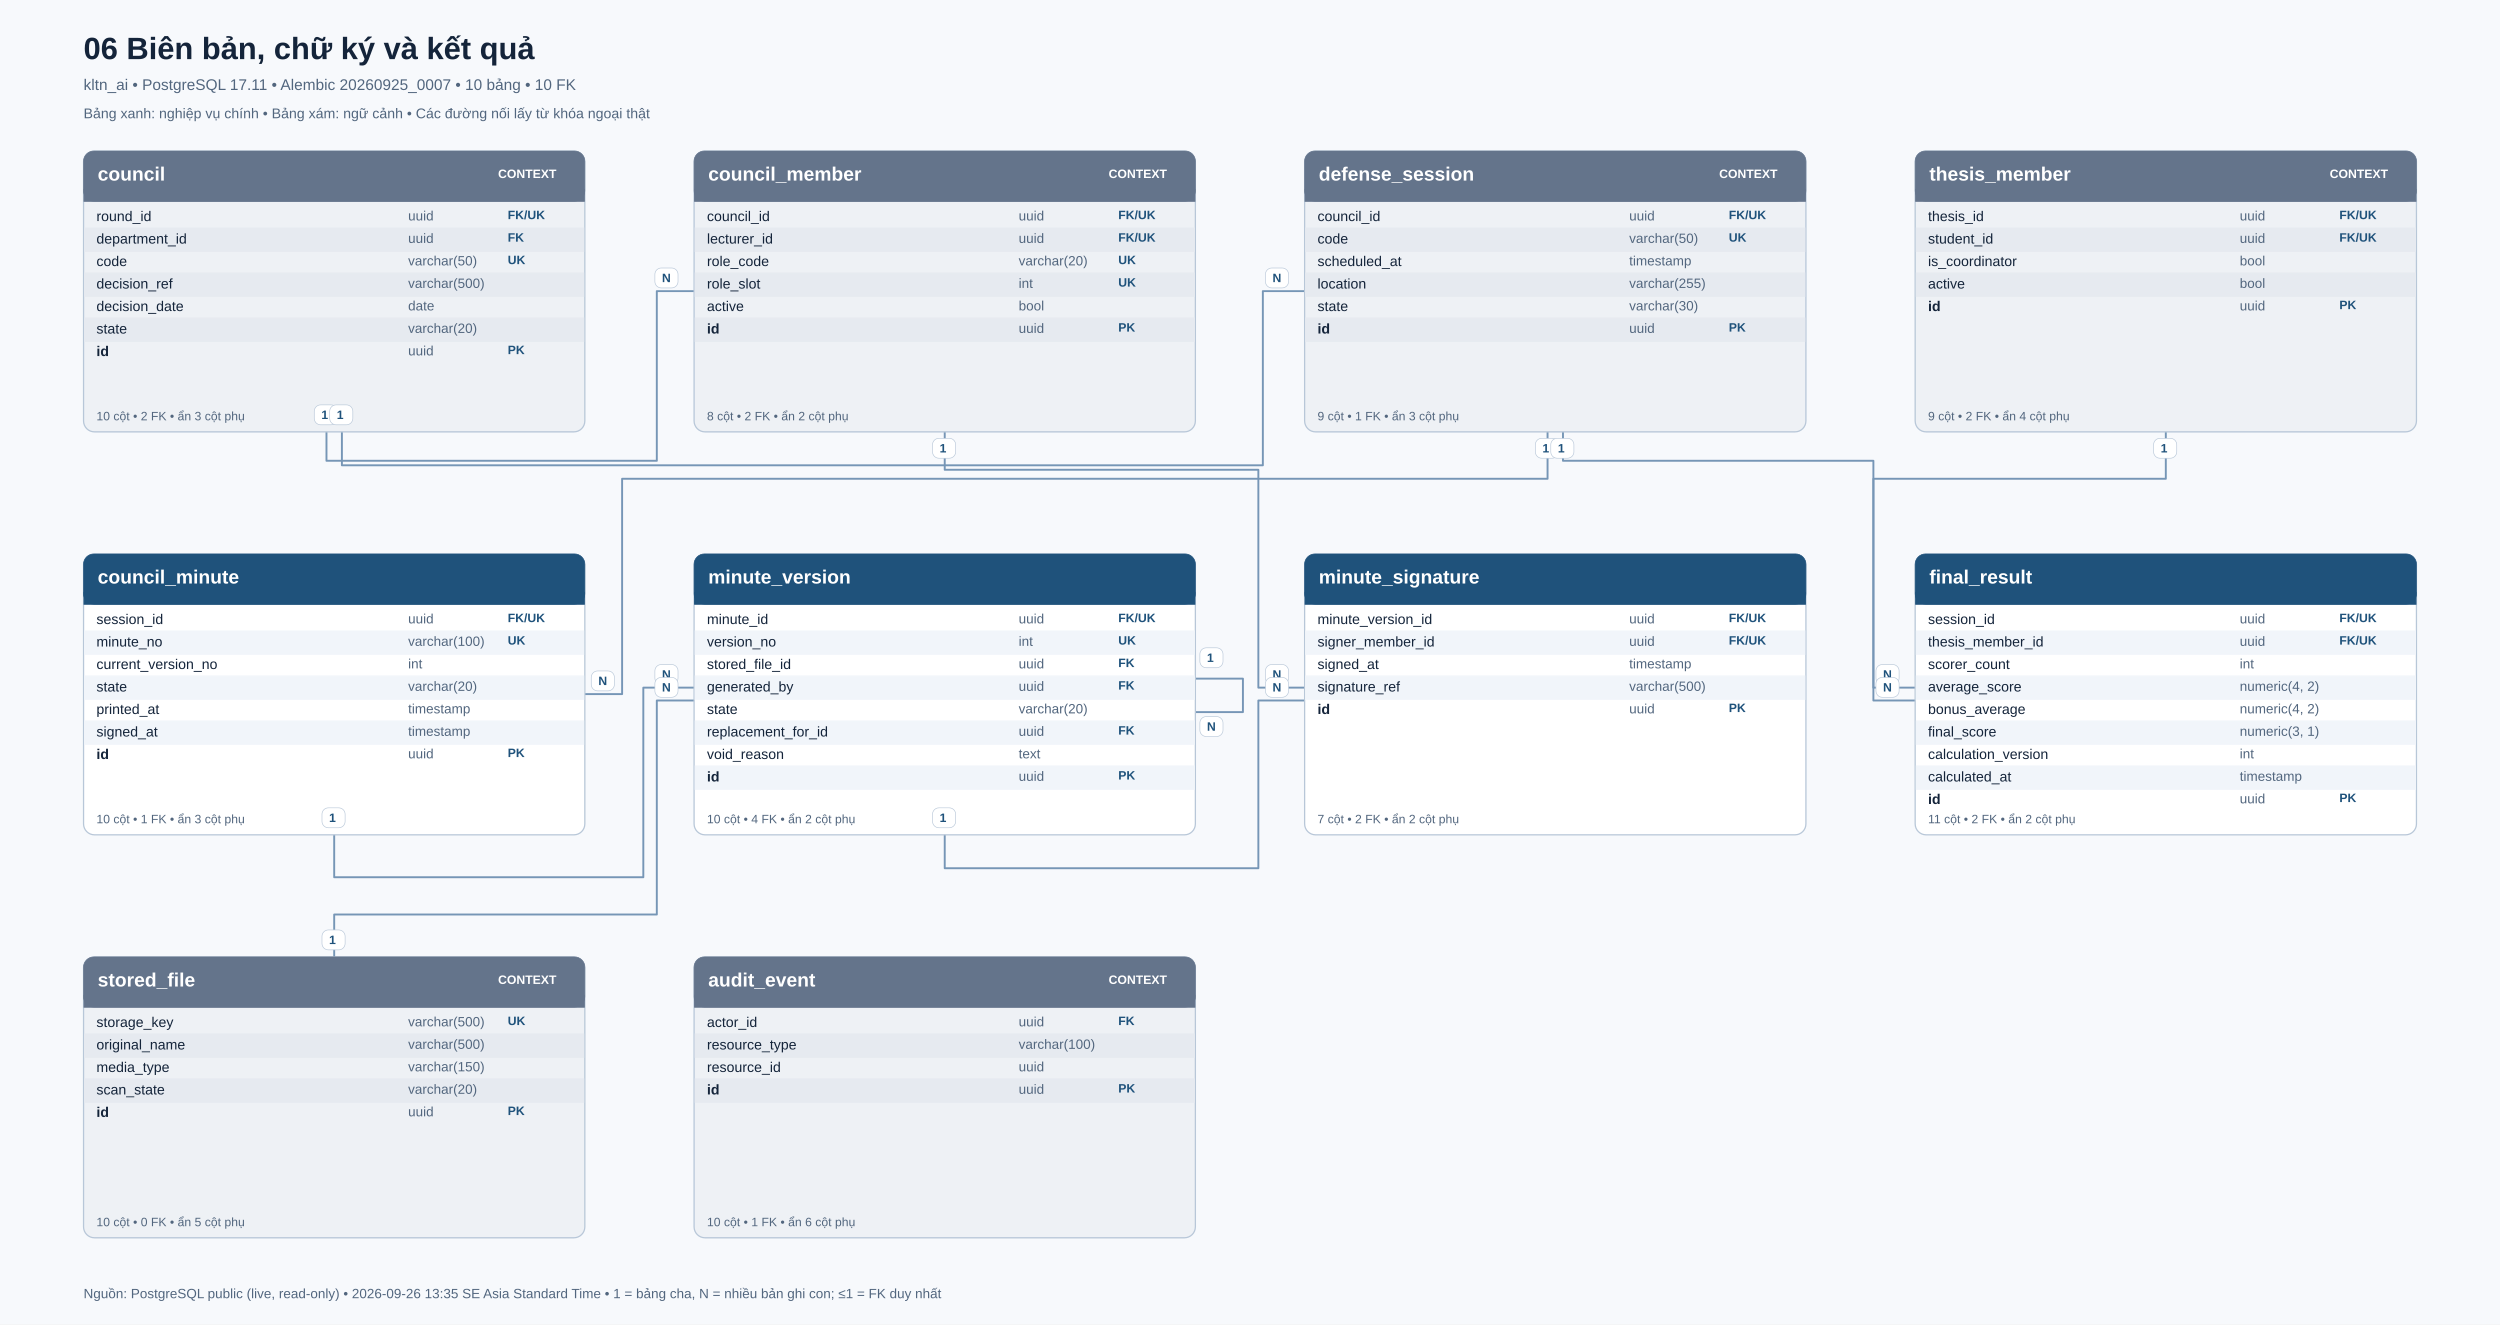
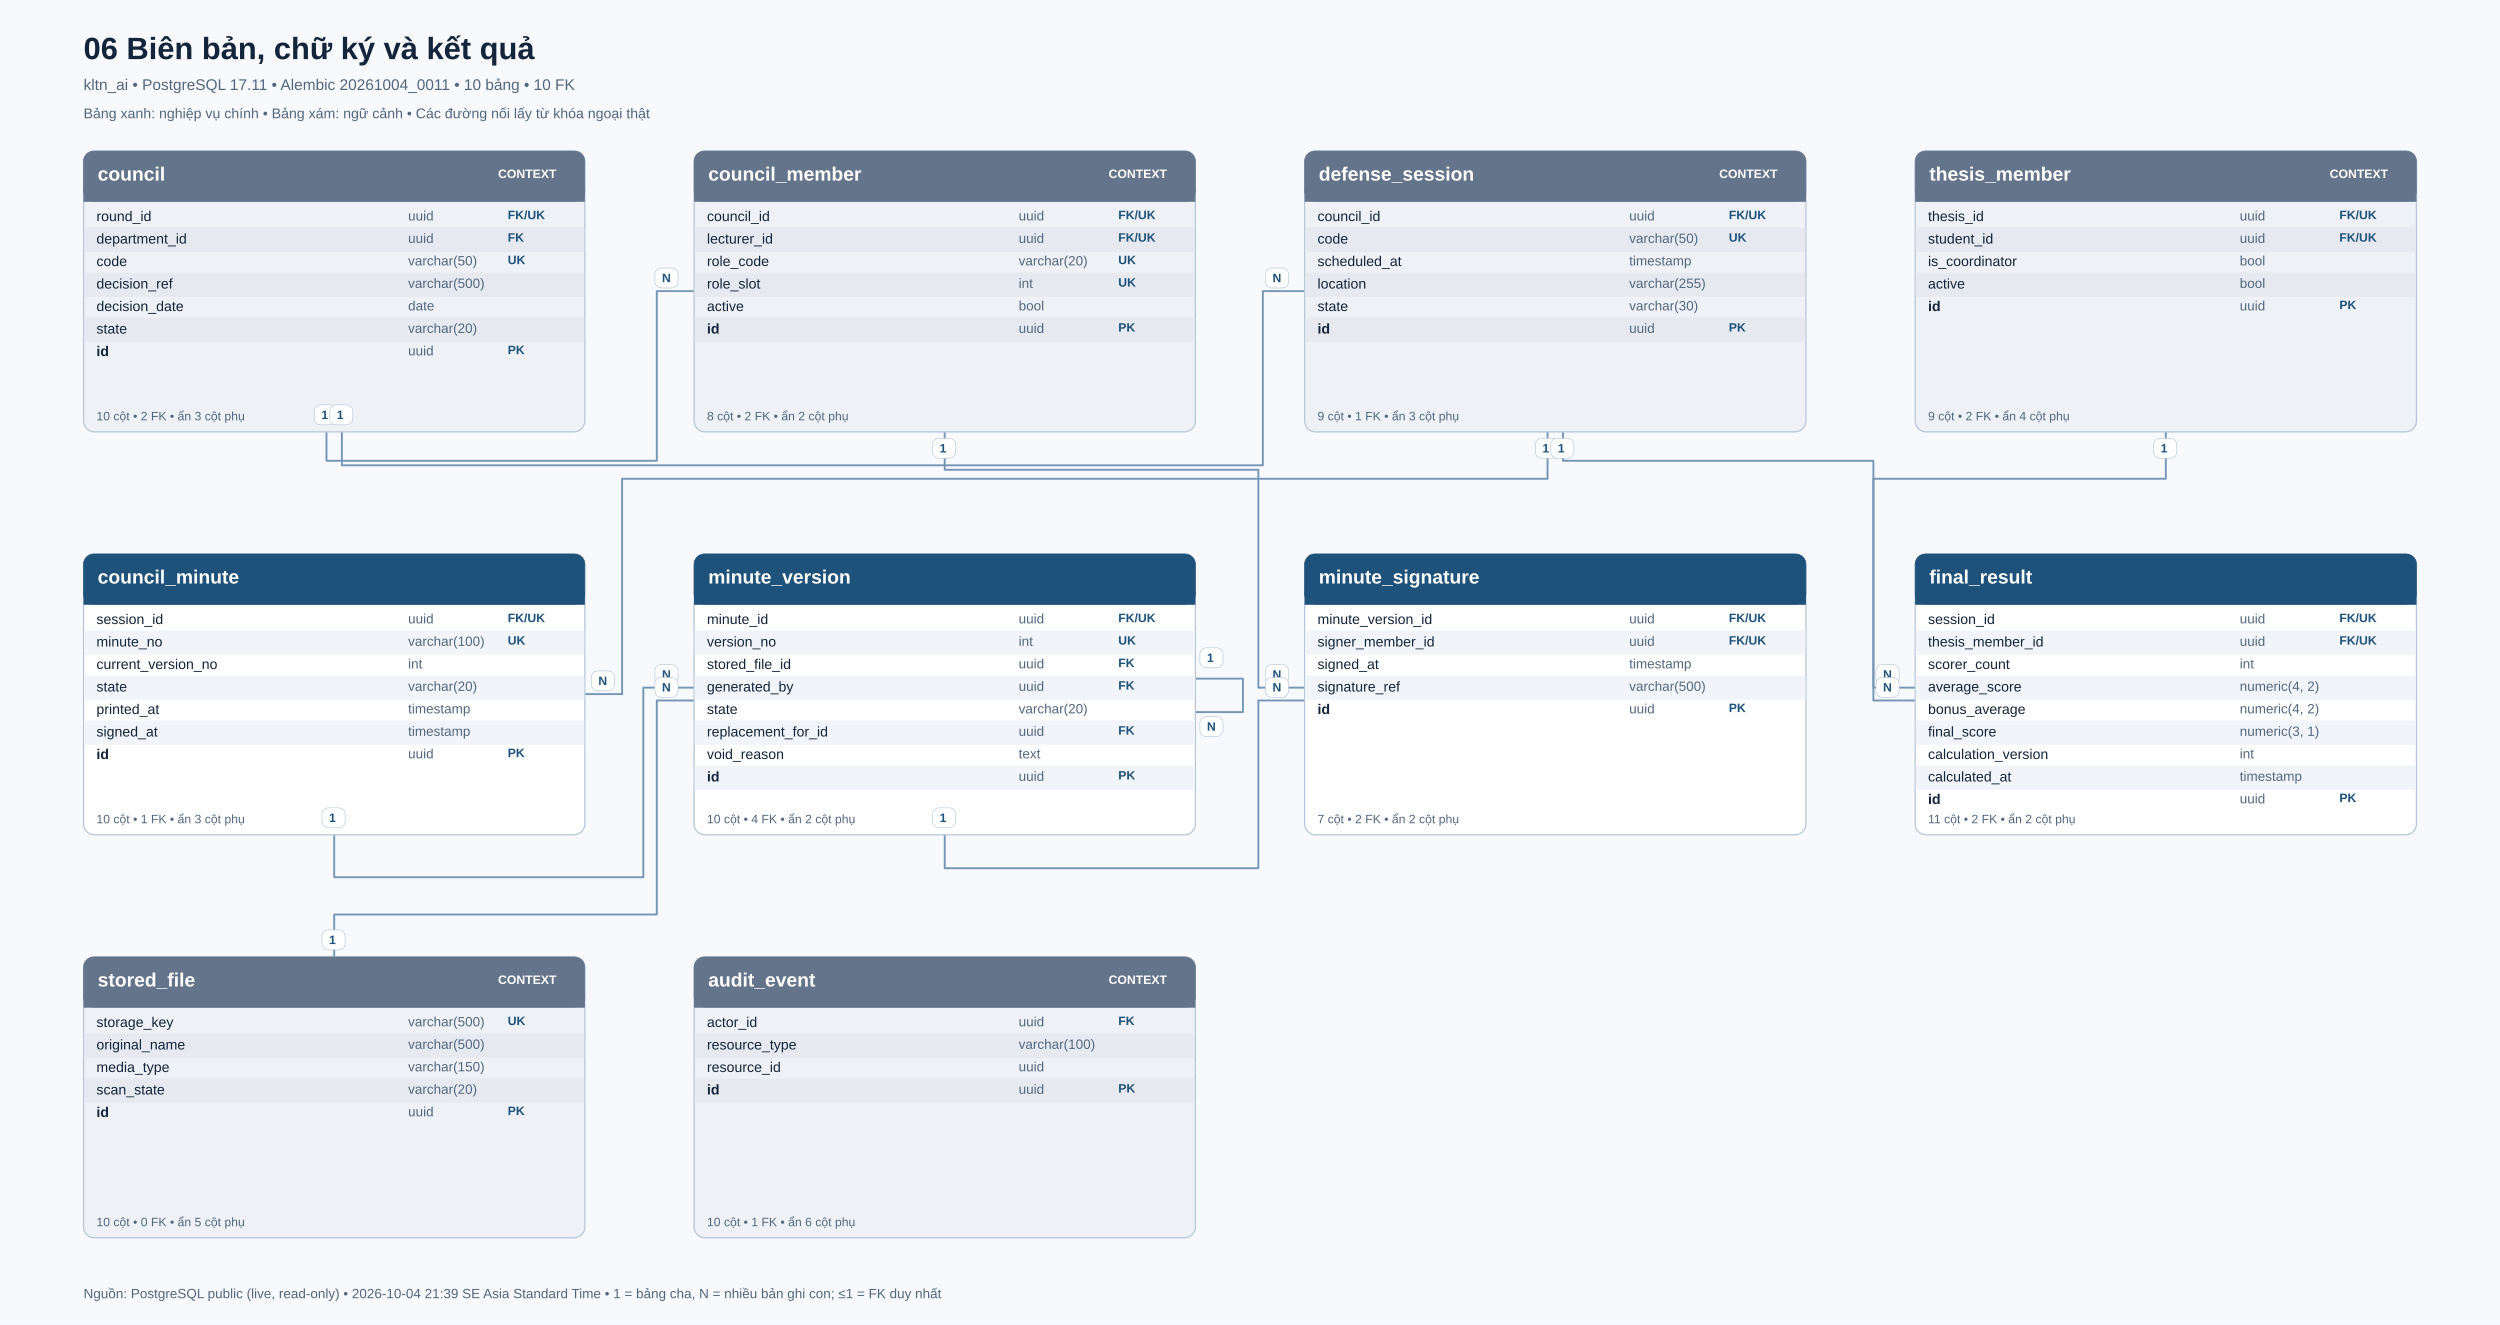
<svg xmlns="http://www.w3.org/2000/svg" width="3890" height="2061" viewBox="0 0 3890 2061">
  <rect width="3890" height="2061" fill="#F7F9FC" />
  <text x="130" y="92" font-family="Segoe UI, Arial, sans-serif" font-size="48" font-weight="700" fill="#14243A">06  Biên bản, chữ ký và kết quả</text>
-   <text x="130" y="140" font-family="Segoe UI, Arial, sans-serif" font-size="24" font-weight="400" fill="#52667E">kltn_ai  •  PostgreSQL 17.11  •  Alembic 20260925_0007  •  10 bảng  •  10 FK</text>
+   <text x="130" y="140" font-family="Segoe UI, Arial, sans-serif" font-size="24" font-weight="400" fill="#52667E">kltn_ai  •  PostgreSQL 17.11  •  Alembic 20261004_0011  •  10 bảng  •  10 FK</text>
  <text x="130" y="184" font-family="Segoe UI, Arial, sans-serif" font-size="22" font-weight="400" fill="#52667E">Bảng xanh: nghiệp vụ chính    •    Bảng xám: ngữ cảnh    •    Các đường nối lấy từ khóa ngoại thật</text>
  <polyline points="508,672 508,717 1022,717 1022,453 1080,453" fill="none" stroke="#7696B6" stroke-width="3" stroke-linecap="round" stroke-linejoin="round" />
  <polyline points="532,672 532,724 1965,724 1965,453 2030,453" fill="none" stroke="#7696B6" stroke-width="3" stroke-linecap="round" stroke-linejoin="round" />
  <polyline points="1470,672 1470,731 1958,731 1958,1070 2030,1070" fill="none" stroke="#7696B6" stroke-width="3" stroke-linecap="round" stroke-linejoin="round" />
  <polyline points="520,1299 520,1365 1001,1365 1001,1070 1080,1070" fill="none" stroke="#7696B6" stroke-width="3" stroke-linecap="round" stroke-linejoin="round" />
  <polyline points="2408,672 2408,745 968,745 968,1080 910,1080" fill="none" stroke="#7696B6" stroke-width="3" stroke-linecap="round" stroke-linejoin="round" />
  <polyline points="2432,672 2432,717 2915,717 2915,1070 2980,1070" fill="none" stroke="#7696B6" stroke-width="3" stroke-linecap="round" stroke-linejoin="round" />
  <polyline points="1470,1299 1470,1351 1958,1351 1958,1090 2030,1090" fill="none" stroke="#7696B6" stroke-width="3" stroke-linecap="round" stroke-linejoin="round" />
  <polyline points="1860,1056 1934,1056 1934,1108 1860,1108" fill="none" stroke="#7696B6" stroke-width="3" stroke-linecap="round" stroke-linejoin="round" />
  <polyline points="520,1489 520,1423 1022,1423 1022,1090 1080,1090" fill="none" stroke="#7696B6" stroke-width="3" stroke-linecap="round" stroke-linejoin="round" />
  <polyline points="3370,672 3370,745 2915,745 2915,1090 2980,1090" fill="none" stroke="#7696B6" stroke-width="3" stroke-linecap="round" stroke-linejoin="round" />
  <rect x="130" y="235" width="780" height="437" rx="17" fill="#EEF1F5" stroke="#B8C7D8" stroke-width="2" />
  <rect x="130" y="235" width="780" height="78" rx="16" fill="#64748B" stroke="#64748B" stroke-width="1" />
  <rect x="131" y="295" width="778" height="18" rx="0" fill="#64748B" stroke="#64748B" stroke-width="2" />
  <text x="152" y="281" font-family="Segoe UI, Arial, sans-serif" font-size="30" font-weight="700" fill="#FFFFFF">council</text>
  <text x="775" y="277" font-family="Segoe UI, Arial, sans-serif" font-size="19" font-weight="700" fill="#FFFFFF">CONTEXT</text>
  <text x="150" y="344" font-family="Segoe UI, Arial, sans-serif" font-size="22" font-weight="400" fill="#14243A">round_id</text>
  <text x="635" y="343" font-family="Segoe UI, Arial, sans-serif" font-size="21" font-weight="400" fill="#52667E">uuid</text>
  <text x="790" y="341" font-family="Segoe UI, Arial, sans-serif" font-size="19" font-weight="700" fill="#1F527B">FK/UK</text>
  <rect x="132" y="355" width="776" height="36" rx="0" fill="#E6EAF0" stroke="#E6EAF0" stroke-width="2" />
  <text x="150" y="379" font-family="Segoe UI, Arial, sans-serif" font-size="22" font-weight="400" fill="#14243A">department_id</text>
  <text x="635" y="378" font-family="Segoe UI, Arial, sans-serif" font-size="21" font-weight="400" fill="#52667E">uuid</text>
  <text x="790" y="376" font-family="Segoe UI, Arial, sans-serif" font-size="19" font-weight="700" fill="#1F527B">FK</text>
  <text x="150" y="414" font-family="Segoe UI, Arial, sans-serif" font-size="22" font-weight="400" fill="#14243A">code</text>
  <text x="635" y="413" font-family="Segoe UI, Arial, sans-serif" font-size="21" font-weight="400" fill="#52667E">varchar(50)</text>
  <text x="790" y="411" font-family="Segoe UI, Arial, sans-serif" font-size="19" font-weight="700" fill="#1F527B">UK</text>
  <rect x="132" y="425" width="776" height="36" rx="0" fill="#E6EAF0" stroke="#E6EAF0" stroke-width="2" />
  <text x="150" y="449" font-family="Segoe UI, Arial, sans-serif" font-size="22" font-weight="400" fill="#14243A">decision_ref</text>
  <text x="635" y="448" font-family="Segoe UI, Arial, sans-serif" font-size="21" font-weight="400" fill="#52667E">varchar(500)</text>
  <text x="150" y="484" font-family="Segoe UI, Arial, sans-serif" font-size="22" font-weight="400" fill="#14243A">decision_date</text>
  <text x="635" y="483" font-family="Segoe UI, Arial, sans-serif" font-size="21" font-weight="400" fill="#52667E">date</text>
  <rect x="132" y="495" width="776" height="36" rx="0" fill="#E6EAF0" stroke="#E6EAF0" stroke-width="2" />
  <text x="150" y="519" font-family="Segoe UI, Arial, sans-serif" font-size="22" font-weight="400" fill="#14243A">state</text>
  <text x="635" y="518" font-family="Segoe UI, Arial, sans-serif" font-size="21" font-weight="400" fill="#52667E">varchar(20)</text>
  <text x="150" y="554" font-family="Segoe UI, Arial, sans-serif" font-size="22" font-weight="700" fill="#14243A">id</text>
  <text x="635" y="553" font-family="Segoe UI, Arial, sans-serif" font-size="21" font-weight="400" fill="#52667E">uuid</text>
  <text x="790" y="551" font-family="Segoe UI, Arial, sans-serif" font-size="19" font-weight="700" fill="#1F527B">PK</text>
  <text x="150" y="654" font-family="Segoe UI, Arial, sans-serif" font-size="19" font-weight="400" fill="#52667E">10 cột • 2 FK • ẩn 3 cột phụ</text>
  <rect x="1080" y="235" width="780" height="437" rx="17" fill="#EEF1F5" stroke="#B8C7D8" stroke-width="2" />
  <rect x="1080" y="235" width="780" height="78" rx="16" fill="#64748B" stroke="#64748B" stroke-width="1" />
  <rect x="1081" y="295" width="778" height="18" rx="0" fill="#64748B" stroke="#64748B" stroke-width="2" />
  <text x="1102" y="281" font-family="Segoe UI, Arial, sans-serif" font-size="30" font-weight="700" fill="#FFFFFF">council_member</text>
  <text x="1725" y="277" font-family="Segoe UI, Arial, sans-serif" font-size="19" font-weight="700" fill="#FFFFFF">CONTEXT</text>
  <text x="1100" y="344" font-family="Segoe UI, Arial, sans-serif" font-size="22" font-weight="400" fill="#14243A">council_id</text>
  <text x="1585" y="343" font-family="Segoe UI, Arial, sans-serif" font-size="21" font-weight="400" fill="#52667E">uuid</text>
  <text x="1740" y="341" font-family="Segoe UI, Arial, sans-serif" font-size="19" font-weight="700" fill="#1F527B">FK/UK</text>
  <rect x="1082" y="355" width="776" height="36" rx="0" fill="#E6EAF0" stroke="#E6EAF0" stroke-width="2" />
  <text x="1100" y="379" font-family="Segoe UI, Arial, sans-serif" font-size="22" font-weight="400" fill="#14243A">lecturer_id</text>
  <text x="1585" y="378" font-family="Segoe UI, Arial, sans-serif" font-size="21" font-weight="400" fill="#52667E">uuid</text>
  <text x="1740" y="376" font-family="Segoe UI, Arial, sans-serif" font-size="19" font-weight="700" fill="#1F527B">FK/UK</text>
  <text x="1100" y="414" font-family="Segoe UI, Arial, sans-serif" font-size="22" font-weight="400" fill="#14243A">role_code</text>
  <text x="1585" y="413" font-family="Segoe UI, Arial, sans-serif" font-size="21" font-weight="400" fill="#52667E">varchar(20)</text>
  <text x="1740" y="411" font-family="Segoe UI, Arial, sans-serif" font-size="19" font-weight="700" fill="#1F527B">UK</text>
  <rect x="1082" y="425" width="776" height="36" rx="0" fill="#E6EAF0" stroke="#E6EAF0" stroke-width="2" />
  <text x="1100" y="449" font-family="Segoe UI, Arial, sans-serif" font-size="22" font-weight="400" fill="#14243A">role_slot</text>
  <text x="1585" y="448" font-family="Segoe UI, Arial, sans-serif" font-size="21" font-weight="400" fill="#52667E">int</text>
  <text x="1740" y="446" font-family="Segoe UI, Arial, sans-serif" font-size="19" font-weight="700" fill="#1F527B">UK</text>
  <text x="1100" y="484" font-family="Segoe UI, Arial, sans-serif" font-size="22" font-weight="400" fill="#14243A">active</text>
  <text x="1585" y="483" font-family="Segoe UI, Arial, sans-serif" font-size="21" font-weight="400" fill="#52667E">bool</text>
  <rect x="1082" y="495" width="776" height="36" rx="0" fill="#E6EAF0" stroke="#E6EAF0" stroke-width="2" />
  <text x="1100" y="519" font-family="Segoe UI, Arial, sans-serif" font-size="22" font-weight="700" fill="#14243A">id</text>
  <text x="1585" y="518" font-family="Segoe UI, Arial, sans-serif" font-size="21" font-weight="400" fill="#52667E">uuid</text>
  <text x="1740" y="516" font-family="Segoe UI, Arial, sans-serif" font-size="19" font-weight="700" fill="#1F527B">PK</text>
  <text x="1100" y="654" font-family="Segoe UI, Arial, sans-serif" font-size="19" font-weight="400" fill="#52667E">8 cột • 2 FK • ẩn 2 cột phụ</text>
  <rect x="2030" y="235" width="780" height="437" rx="17" fill="#EEF1F5" stroke="#B8C7D8" stroke-width="2" />
  <rect x="2030" y="235" width="780" height="78" rx="16" fill="#64748B" stroke="#64748B" stroke-width="1" />
  <rect x="2031" y="295" width="778" height="18" rx="0" fill="#64748B" stroke="#64748B" stroke-width="2" />
  <text x="2052" y="281" font-family="Segoe UI, Arial, sans-serif" font-size="30" font-weight="700" fill="#FFFFFF">defense_session</text>
  <text x="2675" y="277" font-family="Segoe UI, Arial, sans-serif" font-size="19" font-weight="700" fill="#FFFFFF">CONTEXT</text>
  <text x="2050" y="344" font-family="Segoe UI, Arial, sans-serif" font-size="22" font-weight="400" fill="#14243A">council_id</text>
  <text x="2535" y="343" font-family="Segoe UI, Arial, sans-serif" font-size="21" font-weight="400" fill="#52667E">uuid</text>
  <text x="2690" y="341" font-family="Segoe UI, Arial, sans-serif" font-size="19" font-weight="700" fill="#1F527B">FK/UK</text>
  <rect x="2032" y="355" width="776" height="36" rx="0" fill="#E6EAF0" stroke="#E6EAF0" stroke-width="2" />
  <text x="2050" y="379" font-family="Segoe UI, Arial, sans-serif" font-size="22" font-weight="400" fill="#14243A">code</text>
  <text x="2535" y="378" font-family="Segoe UI, Arial, sans-serif" font-size="21" font-weight="400" fill="#52667E">varchar(50)</text>
  <text x="2690" y="376" font-family="Segoe UI, Arial, sans-serif" font-size="19" font-weight="700" fill="#1F527B">UK</text>
  <text x="2050" y="414" font-family="Segoe UI, Arial, sans-serif" font-size="22" font-weight="400" fill="#14243A">scheduled_at</text>
  <text x="2535" y="413" font-family="Segoe UI, Arial, sans-serif" font-size="21" font-weight="400" fill="#52667E">timestamp</text>
  <rect x="2032" y="425" width="776" height="36" rx="0" fill="#E6EAF0" stroke="#E6EAF0" stroke-width="2" />
  <text x="2050" y="449" font-family="Segoe UI, Arial, sans-serif" font-size="22" font-weight="400" fill="#14243A">location</text>
  <text x="2535" y="448" font-family="Segoe UI, Arial, sans-serif" font-size="21" font-weight="400" fill="#52667E">varchar(255)</text>
  <text x="2050" y="484" font-family="Segoe UI, Arial, sans-serif" font-size="22" font-weight="400" fill="#14243A">state</text>
  <text x="2535" y="483" font-family="Segoe UI, Arial, sans-serif" font-size="21" font-weight="400" fill="#52667E">varchar(30)</text>
  <rect x="2032" y="495" width="776" height="36" rx="0" fill="#E6EAF0" stroke="#E6EAF0" stroke-width="2" />
  <text x="2050" y="519" font-family="Segoe UI, Arial, sans-serif" font-size="22" font-weight="700" fill="#14243A">id</text>
  <text x="2535" y="518" font-family="Segoe UI, Arial, sans-serif" font-size="21" font-weight="400" fill="#52667E">uuid</text>
  <text x="2690" y="516" font-family="Segoe UI, Arial, sans-serif" font-size="19" font-weight="700" fill="#1F527B">PK</text>
  <text x="2050" y="654" font-family="Segoe UI, Arial, sans-serif" font-size="19" font-weight="400" fill="#52667E">9 cột • 1 FK • ẩn 3 cột phụ</text>
  <rect x="2980" y="235" width="780" height="437" rx="17" fill="#EEF1F5" stroke="#B8C7D8" stroke-width="2" />
  <rect x="2980" y="235" width="780" height="78" rx="16" fill="#64748B" stroke="#64748B" stroke-width="1" />
  <rect x="2981" y="295" width="778" height="18" rx="0" fill="#64748B" stroke="#64748B" stroke-width="2" />
  <text x="3002" y="281" font-family="Segoe UI, Arial, sans-serif" font-size="30" font-weight="700" fill="#FFFFFF">thesis_member</text>
  <text x="3625" y="277" font-family="Segoe UI, Arial, sans-serif" font-size="19" font-weight="700" fill="#FFFFFF">CONTEXT</text>
  <text x="3000" y="344" font-family="Segoe UI, Arial, sans-serif" font-size="22" font-weight="400" fill="#14243A">thesis_id</text>
  <text x="3485" y="343" font-family="Segoe UI, Arial, sans-serif" font-size="21" font-weight="400" fill="#52667E">uuid</text>
  <text x="3640" y="341" font-family="Segoe UI, Arial, sans-serif" font-size="19" font-weight="700" fill="#1F527B">FK/UK</text>
  <rect x="2982" y="355" width="776" height="36" rx="0" fill="#E6EAF0" stroke="#E6EAF0" stroke-width="2" />
  <text x="3000" y="379" font-family="Segoe UI, Arial, sans-serif" font-size="22" font-weight="400" fill="#14243A">student_id</text>
  <text x="3485" y="378" font-family="Segoe UI, Arial, sans-serif" font-size="21" font-weight="400" fill="#52667E">uuid</text>
  <text x="3640" y="376" font-family="Segoe UI, Arial, sans-serif" font-size="19" font-weight="700" fill="#1F527B">FK/UK</text>
  <text x="3000" y="414" font-family="Segoe UI, Arial, sans-serif" font-size="22" font-weight="400" fill="#14243A">is_coordinator</text>
  <text x="3485" y="413" font-family="Segoe UI, Arial, sans-serif" font-size="21" font-weight="400" fill="#52667E">bool</text>
  <rect x="2982" y="425" width="776" height="36" rx="0" fill="#E6EAF0" stroke="#E6EAF0" stroke-width="2" />
  <text x="3000" y="449" font-family="Segoe UI, Arial, sans-serif" font-size="22" font-weight="400" fill="#14243A">active</text>
  <text x="3485" y="448" font-family="Segoe UI, Arial, sans-serif" font-size="21" font-weight="400" fill="#52667E">bool</text>
  <text x="3000" y="484" font-family="Segoe UI, Arial, sans-serif" font-size="22" font-weight="700" fill="#14243A">id</text>
  <text x="3485" y="483" font-family="Segoe UI, Arial, sans-serif" font-size="21" font-weight="400" fill="#52667E">uuid</text>
  <text x="3640" y="481" font-family="Segoe UI, Arial, sans-serif" font-size="19" font-weight="700" fill="#1F527B">PK</text>
  <text x="3000" y="654" font-family="Segoe UI, Arial, sans-serif" font-size="19" font-weight="400" fill="#52667E">9 cột • 2 FK • ẩn 4 cột phụ</text>
  <rect x="130" y="862" width="780" height="437" rx="17" fill="#FFFFFF" stroke="#B8C7D8" stroke-width="2" />
  <rect x="130" y="862" width="780" height="78" rx="16" fill="#1F527B" stroke="#1F527B" stroke-width="1" />
  <rect x="131" y="922" width="778" height="18" rx="0" fill="#1F527B" stroke="#1F527B" stroke-width="2" />
  <text x="152" y="908" font-family="Segoe UI, Arial, sans-serif" font-size="30" font-weight="700" fill="#FFFFFF">council_minute</text>
  <text x="150" y="971" font-family="Segoe UI, Arial, sans-serif" font-size="22" font-weight="400" fill="#14243A">session_id</text>
  <text x="635" y="970" font-family="Segoe UI, Arial, sans-serif" font-size="21" font-weight="400" fill="#52667E">uuid</text>
  <text x="790" y="968" font-family="Segoe UI, Arial, sans-serif" font-size="19" font-weight="700" fill="#1F527B">FK/UK</text>
  <rect x="132" y="982" width="776" height="36" rx="0" fill="#F1F5FA" stroke="#F1F5FA" stroke-width="2" />
  <text x="150" y="1006" font-family="Segoe UI, Arial, sans-serif" font-size="22" font-weight="400" fill="#14243A">minute_no</text>
  <text x="635" y="1005" font-family="Segoe UI, Arial, sans-serif" font-size="21" font-weight="400" fill="#52667E">varchar(100)</text>
  <text x="790" y="1003" font-family="Segoe UI, Arial, sans-serif" font-size="19" font-weight="700" fill="#1F527B">UK</text>
  <text x="150" y="1041" font-family="Segoe UI, Arial, sans-serif" font-size="22" font-weight="400" fill="#14243A">current_version_no</text>
  <text x="635" y="1040" font-family="Segoe UI, Arial, sans-serif" font-size="21" font-weight="400" fill="#52667E">int</text>
  <rect x="132" y="1052" width="776" height="36" rx="0" fill="#F1F5FA" stroke="#F1F5FA" stroke-width="2" />
  <text x="150" y="1076" font-family="Segoe UI, Arial, sans-serif" font-size="22" font-weight="400" fill="#14243A">state</text>
  <text x="635" y="1075" font-family="Segoe UI, Arial, sans-serif" font-size="21" font-weight="400" fill="#52667E">varchar(20)</text>
  <text x="150" y="1111" font-family="Segoe UI, Arial, sans-serif" font-size="22" font-weight="400" fill="#14243A">printed_at</text>
  <text x="635" y="1110" font-family="Segoe UI, Arial, sans-serif" font-size="21" font-weight="400" fill="#52667E">timestamp</text>
  <rect x="132" y="1122" width="776" height="36" rx="0" fill="#F1F5FA" stroke="#F1F5FA" stroke-width="2" />
  <text x="150" y="1146" font-family="Segoe UI, Arial, sans-serif" font-size="22" font-weight="400" fill="#14243A">signed_at</text>
  <text x="635" y="1145" font-family="Segoe UI, Arial, sans-serif" font-size="21" font-weight="400" fill="#52667E">timestamp</text>
  <text x="150" y="1181" font-family="Segoe UI, Arial, sans-serif" font-size="22" font-weight="700" fill="#14243A">id</text>
  <text x="635" y="1180" font-family="Segoe UI, Arial, sans-serif" font-size="21" font-weight="400" fill="#52667E">uuid</text>
  <text x="790" y="1178" font-family="Segoe UI, Arial, sans-serif" font-size="19" font-weight="700" fill="#1F527B">PK</text>
  <text x="150" y="1281" font-family="Segoe UI, Arial, sans-serif" font-size="19" font-weight="400" fill="#52667E">10 cột • 1 FK • ẩn 3 cột phụ</text>
  <rect x="1080" y="862" width="780" height="437" rx="17" fill="#FFFFFF" stroke="#B8C7D8" stroke-width="2" />
  <rect x="1080" y="862" width="780" height="78" rx="16" fill="#1F527B" stroke="#1F527B" stroke-width="1" />
  <rect x="1081" y="922" width="778" height="18" rx="0" fill="#1F527B" stroke="#1F527B" stroke-width="2" />
  <text x="1102" y="908" font-family="Segoe UI, Arial, sans-serif" font-size="30" font-weight="700" fill="#FFFFFF">minute_version</text>
  <text x="1100" y="971" font-family="Segoe UI, Arial, sans-serif" font-size="22" font-weight="400" fill="#14243A">minute_id</text>
  <text x="1585" y="970" font-family="Segoe UI, Arial, sans-serif" font-size="21" font-weight="400" fill="#52667E">uuid</text>
  <text x="1740" y="968" font-family="Segoe UI, Arial, sans-serif" font-size="19" font-weight="700" fill="#1F527B">FK/UK</text>
  <rect x="1082" y="982" width="776" height="36" rx="0" fill="#F1F5FA" stroke="#F1F5FA" stroke-width="2" />
  <text x="1100" y="1006" font-family="Segoe UI, Arial, sans-serif" font-size="22" font-weight="400" fill="#14243A">version_no</text>
  <text x="1585" y="1005" font-family="Segoe UI, Arial, sans-serif" font-size="21" font-weight="400" fill="#52667E">int</text>
  <text x="1740" y="1003" font-family="Segoe UI, Arial, sans-serif" font-size="19" font-weight="700" fill="#1F527B">UK</text>
  <text x="1100" y="1041" font-family="Segoe UI, Arial, sans-serif" font-size="22" font-weight="400" fill="#14243A">stored_file_id</text>
  <text x="1585" y="1040" font-family="Segoe UI, Arial, sans-serif" font-size="21" font-weight="400" fill="#52667E">uuid</text>
  <text x="1740" y="1038" font-family="Segoe UI, Arial, sans-serif" font-size="19" font-weight="700" fill="#1F527B">FK</text>
  <rect x="1082" y="1052" width="776" height="36" rx="0" fill="#F1F5FA" stroke="#F1F5FA" stroke-width="2" />
  <text x="1100" y="1076" font-family="Segoe UI, Arial, sans-serif" font-size="22" font-weight="400" fill="#14243A">generated_by</text>
  <text x="1585" y="1075" font-family="Segoe UI, Arial, sans-serif" font-size="21" font-weight="400" fill="#52667E">uuid</text>
  <text x="1740" y="1073" font-family="Segoe UI, Arial, sans-serif" font-size="19" font-weight="700" fill="#1F527B">FK</text>
  <text x="1100" y="1111" font-family="Segoe UI, Arial, sans-serif" font-size="22" font-weight="400" fill="#14243A">state</text>
  <text x="1585" y="1110" font-family="Segoe UI, Arial, sans-serif" font-size="21" font-weight="400" fill="#52667E">varchar(20)</text>
  <rect x="1082" y="1122" width="776" height="36" rx="0" fill="#F1F5FA" stroke="#F1F5FA" stroke-width="2" />
  <text x="1100" y="1146" font-family="Segoe UI, Arial, sans-serif" font-size="22" font-weight="400" fill="#14243A">replacement_for_id</text>
  <text x="1585" y="1145" font-family="Segoe UI, Arial, sans-serif" font-size="21" font-weight="400" fill="#52667E">uuid</text>
  <text x="1740" y="1143" font-family="Segoe UI, Arial, sans-serif" font-size="19" font-weight="700" fill="#1F527B">FK</text>
  <text x="1100" y="1181" font-family="Segoe UI, Arial, sans-serif" font-size="22" font-weight="400" fill="#14243A">void_reason</text>
  <text x="1585" y="1180" font-family="Segoe UI, Arial, sans-serif" font-size="21" font-weight="400" fill="#52667E">text</text>
  <rect x="1082" y="1192" width="776" height="36" rx="0" fill="#F1F5FA" stroke="#F1F5FA" stroke-width="2" />
  <text x="1100" y="1216" font-family="Segoe UI, Arial, sans-serif" font-size="22" font-weight="700" fill="#14243A">id</text>
  <text x="1585" y="1215" font-family="Segoe UI, Arial, sans-serif" font-size="21" font-weight="400" fill="#52667E">uuid</text>
  <text x="1740" y="1213" font-family="Segoe UI, Arial, sans-serif" font-size="19" font-weight="700" fill="#1F527B">PK</text>
  <text x="1100" y="1281" font-family="Segoe UI, Arial, sans-serif" font-size="19" font-weight="400" fill="#52667E">10 cột • 4 FK • ẩn 2 cột phụ</text>
  <rect x="2030" y="862" width="780" height="437" rx="17" fill="#FFFFFF" stroke="#B8C7D8" stroke-width="2" />
  <rect x="2030" y="862" width="780" height="78" rx="16" fill="#1F527B" stroke="#1F527B" stroke-width="1" />
  <rect x="2031" y="922" width="778" height="18" rx="0" fill="#1F527B" stroke="#1F527B" stroke-width="2" />
  <text x="2052" y="908" font-family="Segoe UI, Arial, sans-serif" font-size="30" font-weight="700" fill="#FFFFFF">minute_signature</text>
  <text x="2050" y="971" font-family="Segoe UI, Arial, sans-serif" font-size="22" font-weight="400" fill="#14243A">minute_version_id</text>
  <text x="2535" y="970" font-family="Segoe UI, Arial, sans-serif" font-size="21" font-weight="400" fill="#52667E">uuid</text>
  <text x="2690" y="968" font-family="Segoe UI, Arial, sans-serif" font-size="19" font-weight="700" fill="#1F527B">FK/UK</text>
  <rect x="2032" y="982" width="776" height="36" rx="0" fill="#F1F5FA" stroke="#F1F5FA" stroke-width="2" />
  <text x="2050" y="1006" font-family="Segoe UI, Arial, sans-serif" font-size="22" font-weight="400" fill="#14243A">signer_member_id</text>
  <text x="2535" y="1005" font-family="Segoe UI, Arial, sans-serif" font-size="21" font-weight="400" fill="#52667E">uuid</text>
  <text x="2690" y="1003" font-family="Segoe UI, Arial, sans-serif" font-size="19" font-weight="700" fill="#1F527B">FK/UK</text>
  <text x="2050" y="1041" font-family="Segoe UI, Arial, sans-serif" font-size="22" font-weight="400" fill="#14243A">signed_at</text>
  <text x="2535" y="1040" font-family="Segoe UI, Arial, sans-serif" font-size="21" font-weight="400" fill="#52667E">timestamp</text>
  <rect x="2032" y="1052" width="776" height="36" rx="0" fill="#F1F5FA" stroke="#F1F5FA" stroke-width="2" />
  <text x="2050" y="1076" font-family="Segoe UI, Arial, sans-serif" font-size="22" font-weight="400" fill="#14243A">signature_ref</text>
  <text x="2535" y="1075" font-family="Segoe UI, Arial, sans-serif" font-size="21" font-weight="400" fill="#52667E">varchar(500)</text>
  <text x="2050" y="1111" font-family="Segoe UI, Arial, sans-serif" font-size="22" font-weight="700" fill="#14243A">id</text>
  <text x="2535" y="1110" font-family="Segoe UI, Arial, sans-serif" font-size="21" font-weight="400" fill="#52667E">uuid</text>
  <text x="2690" y="1108" font-family="Segoe UI, Arial, sans-serif" font-size="19" font-weight="700" fill="#1F527B">PK</text>
  <text x="2050" y="1281" font-family="Segoe UI, Arial, sans-serif" font-size="19" font-weight="400" fill="#52667E">7 cột • 2 FK • ẩn 2 cột phụ</text>
  <rect x="2980" y="862" width="780" height="437" rx="17" fill="#FFFFFF" stroke="#B8C7D8" stroke-width="2" />
  <rect x="2980" y="862" width="780" height="78" rx="16" fill="#1F527B" stroke="#1F527B" stroke-width="1" />
  <rect x="2981" y="922" width="778" height="18" rx="0" fill="#1F527B" stroke="#1F527B" stroke-width="2" />
  <text x="3002" y="908" font-family="Segoe UI, Arial, sans-serif" font-size="30" font-weight="700" fill="#FFFFFF">final_result</text>
  <text x="3000" y="971" font-family="Segoe UI, Arial, sans-serif" font-size="22" font-weight="400" fill="#14243A">session_id</text>
  <text x="3485" y="970" font-family="Segoe UI, Arial, sans-serif" font-size="21" font-weight="400" fill="#52667E">uuid</text>
  <text x="3640" y="968" font-family="Segoe UI, Arial, sans-serif" font-size="19" font-weight="700" fill="#1F527B">FK/UK</text>
  <rect x="2982" y="982" width="776" height="36" rx="0" fill="#F1F5FA" stroke="#F1F5FA" stroke-width="2" />
  <text x="3000" y="1006" font-family="Segoe UI, Arial, sans-serif" font-size="22" font-weight="400" fill="#14243A">thesis_member_id</text>
  <text x="3485" y="1005" font-family="Segoe UI, Arial, sans-serif" font-size="21" font-weight="400" fill="#52667E">uuid</text>
  <text x="3640" y="1003" font-family="Segoe UI, Arial, sans-serif" font-size="19" font-weight="700" fill="#1F527B">FK/UK</text>
  <text x="3000" y="1041" font-family="Segoe UI, Arial, sans-serif" font-size="22" font-weight="400" fill="#14243A">scorer_count</text>
  <text x="3485" y="1040" font-family="Segoe UI, Arial, sans-serif" font-size="21" font-weight="400" fill="#52667E">int</text>
  <rect x="2982" y="1052" width="776" height="36" rx="0" fill="#F1F5FA" stroke="#F1F5FA" stroke-width="2" />
  <text x="3000" y="1076" font-family="Segoe UI, Arial, sans-serif" font-size="22" font-weight="400" fill="#14243A">average_score</text>
  <text x="3485" y="1075" font-family="Segoe UI, Arial, sans-serif" font-size="21" font-weight="400" fill="#52667E">numeric(4, 2)</text>
  <text x="3000" y="1111" font-family="Segoe UI, Arial, sans-serif" font-size="22" font-weight="400" fill="#14243A">bonus_average</text>
  <text x="3485" y="1110" font-family="Segoe UI, Arial, sans-serif" font-size="21" font-weight="400" fill="#52667E">numeric(4, 2)</text>
  <rect x="2982" y="1122" width="776" height="36" rx="0" fill="#F1F5FA" stroke="#F1F5FA" stroke-width="2" />
  <text x="3000" y="1146" font-family="Segoe UI, Arial, sans-serif" font-size="22" font-weight="400" fill="#14243A">final_score</text>
  <text x="3485" y="1145" font-family="Segoe UI, Arial, sans-serif" font-size="21" font-weight="400" fill="#52667E">numeric(3, 1)</text>
  <text x="3000" y="1181" font-family="Segoe UI, Arial, sans-serif" font-size="22" font-weight="400" fill="#14243A">calculation_version</text>
  <text x="3485" y="1180" font-family="Segoe UI, Arial, sans-serif" font-size="21" font-weight="400" fill="#52667E">int</text>
  <rect x="2982" y="1192" width="776" height="36" rx="0" fill="#F1F5FA" stroke="#F1F5FA" stroke-width="2" />
  <text x="3000" y="1216" font-family="Segoe UI, Arial, sans-serif" font-size="22" font-weight="400" fill="#14243A">calculated_at</text>
  <text x="3485" y="1215" font-family="Segoe UI, Arial, sans-serif" font-size="21" font-weight="400" fill="#52667E">timestamp</text>
  <text x="3000" y="1251" font-family="Segoe UI, Arial, sans-serif" font-size="22" font-weight="700" fill="#14243A">id</text>
  <text x="3485" y="1250" font-family="Segoe UI, Arial, sans-serif" font-size="21" font-weight="400" fill="#52667E">uuid</text>
  <text x="3640" y="1248" font-family="Segoe UI, Arial, sans-serif" font-size="19" font-weight="700" fill="#1F527B">PK</text>
  <text x="3000" y="1281" font-family="Segoe UI, Arial, sans-serif" font-size="19" font-weight="400" fill="#52667E">11 cột • 2 FK • ẩn 2 cột phụ</text>
  <rect x="130" y="1489" width="780" height="437" rx="17" fill="#EEF1F5" stroke="#B8C7D8" stroke-width="2" />
  <rect x="130" y="1489" width="780" height="78" rx="16" fill="#64748B" stroke="#64748B" stroke-width="1" />
  <rect x="131" y="1549" width="778" height="18" rx="0" fill="#64748B" stroke="#64748B" stroke-width="2" />
  <text x="152" y="1535" font-family="Segoe UI, Arial, sans-serif" font-size="30" font-weight="700" fill="#FFFFFF">stored_file</text>
  <text x="775" y="1531" font-family="Segoe UI, Arial, sans-serif" font-size="19" font-weight="700" fill="#FFFFFF">CONTEXT</text>
  <text x="150" y="1598" font-family="Segoe UI, Arial, sans-serif" font-size="22" font-weight="400" fill="#14243A">storage_key</text>
  <text x="635" y="1597" font-family="Segoe UI, Arial, sans-serif" font-size="21" font-weight="400" fill="#52667E">varchar(500)</text>
  <text x="790" y="1595" font-family="Segoe UI, Arial, sans-serif" font-size="19" font-weight="700" fill="#1F527B">UK</text>
  <rect x="132" y="1609" width="776" height="36" rx="0" fill="#E6EAF0" stroke="#E6EAF0" stroke-width="2" />
  <text x="150" y="1633" font-family="Segoe UI, Arial, sans-serif" font-size="22" font-weight="400" fill="#14243A">original_name</text>
  <text x="635" y="1632" font-family="Segoe UI, Arial, sans-serif" font-size="21" font-weight="400" fill="#52667E">varchar(500)</text>
  <text x="150" y="1668" font-family="Segoe UI, Arial, sans-serif" font-size="22" font-weight="400" fill="#14243A">media_type</text>
  <text x="635" y="1667" font-family="Segoe UI, Arial, sans-serif" font-size="21" font-weight="400" fill="#52667E">varchar(150)</text>
  <rect x="132" y="1679" width="776" height="36" rx="0" fill="#E6EAF0" stroke="#E6EAF0" stroke-width="2" />
  <text x="150" y="1703" font-family="Segoe UI, Arial, sans-serif" font-size="22" font-weight="400" fill="#14243A">scan_state</text>
  <text x="635" y="1702" font-family="Segoe UI, Arial, sans-serif" font-size="21" font-weight="400" fill="#52667E">varchar(20)</text>
  <text x="150" y="1738" font-family="Segoe UI, Arial, sans-serif" font-size="22" font-weight="700" fill="#14243A">id</text>
  <text x="635" y="1737" font-family="Segoe UI, Arial, sans-serif" font-size="21" font-weight="400" fill="#52667E">uuid</text>
  <text x="790" y="1735" font-family="Segoe UI, Arial, sans-serif" font-size="19" font-weight="700" fill="#1F527B">PK</text>
  <text x="150" y="1908" font-family="Segoe UI, Arial, sans-serif" font-size="19" font-weight="400" fill="#52667E">10 cột • 0 FK • ẩn 5 cột phụ</text>
  <rect x="1080" y="1489" width="780" height="437" rx="17" fill="#EEF1F5" stroke="#B8C7D8" stroke-width="2" />
  <rect x="1080" y="1489" width="780" height="78" rx="16" fill="#64748B" stroke="#64748B" stroke-width="1" />
  <rect x="1081" y="1549" width="778" height="18" rx="0" fill="#64748B" stroke="#64748B" stroke-width="2" />
  <text x="1102" y="1535" font-family="Segoe UI, Arial, sans-serif" font-size="30" font-weight="700" fill="#FFFFFF">audit_event</text>
  <text x="1725" y="1531" font-family="Segoe UI, Arial, sans-serif" font-size="19" font-weight="700" fill="#FFFFFF">CONTEXT</text>
  <text x="1100" y="1598" font-family="Segoe UI, Arial, sans-serif" font-size="22" font-weight="400" fill="#14243A">actor_id</text>
  <text x="1585" y="1597" font-family="Segoe UI, Arial, sans-serif" font-size="21" font-weight="400" fill="#52667E">uuid</text>
  <text x="1740" y="1595" font-family="Segoe UI, Arial, sans-serif" font-size="19" font-weight="700" fill="#1F527B">FK</text>
  <rect x="1082" y="1609" width="776" height="36" rx="0" fill="#E6EAF0" stroke="#E6EAF0" stroke-width="2" />
  <text x="1100" y="1633" font-family="Segoe UI, Arial, sans-serif" font-size="22" font-weight="400" fill="#14243A">resource_type</text>
  <text x="1585" y="1632" font-family="Segoe UI, Arial, sans-serif" font-size="21" font-weight="400" fill="#52667E">varchar(100)</text>
  <text x="1100" y="1668" font-family="Segoe UI, Arial, sans-serif" font-size="22" font-weight="400" fill="#14243A">resource_id</text>
  <text x="1585" y="1667" font-family="Segoe UI, Arial, sans-serif" font-size="21" font-weight="400" fill="#52667E">uuid</text>
  <rect x="1082" y="1679" width="776" height="36" rx="0" fill="#E6EAF0" stroke="#E6EAF0" stroke-width="2" />
  <text x="1100" y="1703" font-family="Segoe UI, Arial, sans-serif" font-size="22" font-weight="700" fill="#14243A">id</text>
  <text x="1585" y="1702" font-family="Segoe UI, Arial, sans-serif" font-size="21" font-weight="400" fill="#52667E">uuid</text>
  <text x="1740" y="1700" font-family="Segoe UI, Arial, sans-serif" font-size="19" font-weight="700" fill="#1F527B">PK</text>
  <text x="1100" y="1908" font-family="Segoe UI, Arial, sans-serif" font-size="19" font-weight="400" fill="#52667E">10 cột • 1 FK • ẩn 6 cột phụ</text>
  <rect x="489" y="630" width="36" height="31" rx="10" fill="#FFFFFF" stroke="#B8C7D8" stroke-width="1" />
  <text x="500" y="652" font-family="Segoe UI, Arial, sans-serif" font-size="19" font-weight="700" fill="#1F527B">1</text>
  <rect x="1019" y="417" width="36" height="31" rx="10" fill="#FFFFFF" stroke="#B8C7D8" stroke-width="1" />
  <text x="1030" y="439" font-family="Segoe UI, Arial, sans-serif" font-size="19" font-weight="700" fill="#1F527B">N</text>
  <rect x="513" y="630" width="36" height="31" rx="10" fill="#FFFFFF" stroke="#B8C7D8" stroke-width="1" />
  <text x="524" y="652" font-family="Segoe UI, Arial, sans-serif" font-size="19" font-weight="700" fill="#1F527B">1</text>
  <rect x="1969" y="417" width="36" height="31" rx="10" fill="#FFFFFF" stroke="#B8C7D8" stroke-width="1" />
  <text x="1980" y="439" font-family="Segoe UI, Arial, sans-serif" font-size="19" font-weight="700" fill="#1F527B">N</text>
  <rect x="1451" y="682" width="36" height="31" rx="10" fill="#FFFFFF" stroke="#B8C7D8" stroke-width="1" />
  <text x="1462" y="704" font-family="Segoe UI, Arial, sans-serif" font-size="19" font-weight="700" fill="#1F527B">1</text>
  <rect x="1969" y="1034" width="36" height="31" rx="10" fill="#FFFFFF" stroke="#B8C7D8" stroke-width="1" />
  <text x="1980" y="1056" font-family="Segoe UI, Arial, sans-serif" font-size="19" font-weight="700" fill="#1F527B">N</text>
  <rect x="501" y="1257" width="36" height="31" rx="10" fill="#FFFFFF" stroke="#B8C7D8" stroke-width="1" />
  <text x="512" y="1279" font-family="Segoe UI, Arial, sans-serif" font-size="19" font-weight="700" fill="#1F527B">1</text>
  <rect x="1019" y="1034" width="36" height="31" rx="10" fill="#FFFFFF" stroke="#B8C7D8" stroke-width="1" />
  <text x="1030" y="1056" font-family="Segoe UI, Arial, sans-serif" font-size="19" font-weight="700" fill="#1F527B">N</text>
  <rect x="2389" y="682" width="36" height="31" rx="10" fill="#FFFFFF" stroke="#B8C7D8" stroke-width="1" />
  <text x="2400" y="704" font-family="Segoe UI, Arial, sans-serif" font-size="19" font-weight="700" fill="#1F527B">1</text>
  <rect x="920" y="1044" width="36" height="31" rx="10" fill="#FFFFFF" stroke="#B8C7D8" stroke-width="1" />
  <text x="931" y="1066" font-family="Segoe UI, Arial, sans-serif" font-size="19" font-weight="700" fill="#1F527B">N</text>
  <rect x="2413" y="682" width="36" height="31" rx="10" fill="#FFFFFF" stroke="#B8C7D8" stroke-width="1" />
  <text x="2424" y="704" font-family="Segoe UI, Arial, sans-serif" font-size="19" font-weight="700" fill="#1F527B">1</text>
  <rect x="2919" y="1034" width="36" height="31" rx="10" fill="#FFFFFF" stroke="#B8C7D8" stroke-width="1" />
  <text x="2930" y="1056" font-family="Segoe UI, Arial, sans-serif" font-size="19" font-weight="700" fill="#1F527B">N</text>
  <rect x="1451" y="1257" width="36" height="31" rx="10" fill="#FFFFFF" stroke="#B8C7D8" stroke-width="1" />
  <text x="1462" y="1279" font-family="Segoe UI, Arial, sans-serif" font-size="19" font-weight="700" fill="#1F527B">1</text>
  <rect x="1969" y="1054" width="36" height="31" rx="10" fill="#FFFFFF" stroke="#B8C7D8" stroke-width="1" />
  <text x="1980" y="1076" font-family="Segoe UI, Arial, sans-serif" font-size="19" font-weight="700" fill="#1F527B">N</text>
  <rect x="1867" y="1008" width="36" height="31" rx="10" fill="#FFFFFF" stroke="#B8C7D8" stroke-width="1" />
  <text x="1878" y="1030" font-family="Segoe UI, Arial, sans-serif" font-size="19" font-weight="700" fill="#1F527B">1</text>
  <rect x="1867" y="1115" width="36" height="31" rx="10" fill="#FFFFFF" stroke="#B8C7D8" stroke-width="1" />
  <text x="1878" y="1137" font-family="Segoe UI, Arial, sans-serif" font-size="19" font-weight="700" fill="#1F527B">N</text>
  <rect x="501" y="1447" width="36" height="31" rx="10" fill="#FFFFFF" stroke="#B8C7D8" stroke-width="1" />
  <text x="512" y="1469" font-family="Segoe UI, Arial, sans-serif" font-size="19" font-weight="700" fill="#1F527B">1</text>
  <rect x="1019" y="1054" width="36" height="31" rx="10" fill="#FFFFFF" stroke="#B8C7D8" stroke-width="1" />
  <text x="1030" y="1076" font-family="Segoe UI, Arial, sans-serif" font-size="19" font-weight="700" fill="#1F527B">N</text>
  <rect x="3351" y="682" width="36" height="31" rx="10" fill="#FFFFFF" stroke="#B8C7D8" stroke-width="1" />
  <text x="3362" y="704" font-family="Segoe UI, Arial, sans-serif" font-size="19" font-weight="700" fill="#1F527B">1</text>
  <rect x="2919" y="1054" width="36" height="31" rx="10" fill="#FFFFFF" stroke="#B8C7D8" stroke-width="1" />
  <text x="2930" y="1076" font-family="Segoe UI, Arial, sans-serif" font-size="19" font-weight="700" fill="#1F527B">N</text>
-   <text x="130" y="2020" font-family="Segoe UI, Arial, sans-serif" font-size="21" font-weight="400" fill="#52667E">Nguồn: PostgreSQL public (live, read-only)  •  2026-09-26 13:35 SE Asia Standard Time  •  1 = bảng cha, N = nhiều bản ghi con; ≤1 = FK duy nhất</text>
+   <text x="130" y="2020" font-family="Segoe UI, Arial, sans-serif" font-size="21" font-weight="400" fill="#52667E">Nguồn: PostgreSQL public (live, read-only)  •  2026-10-04 21:39 SE Asia Standard Time  •  1 = bảng cha, N = nhiều bản ghi con; ≤1 = FK duy nhất</text>
</svg>
